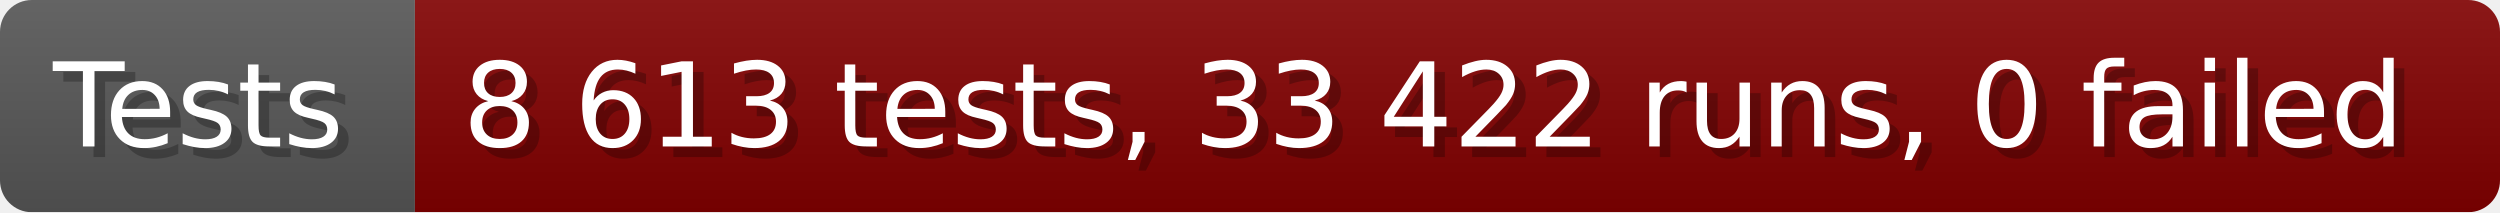
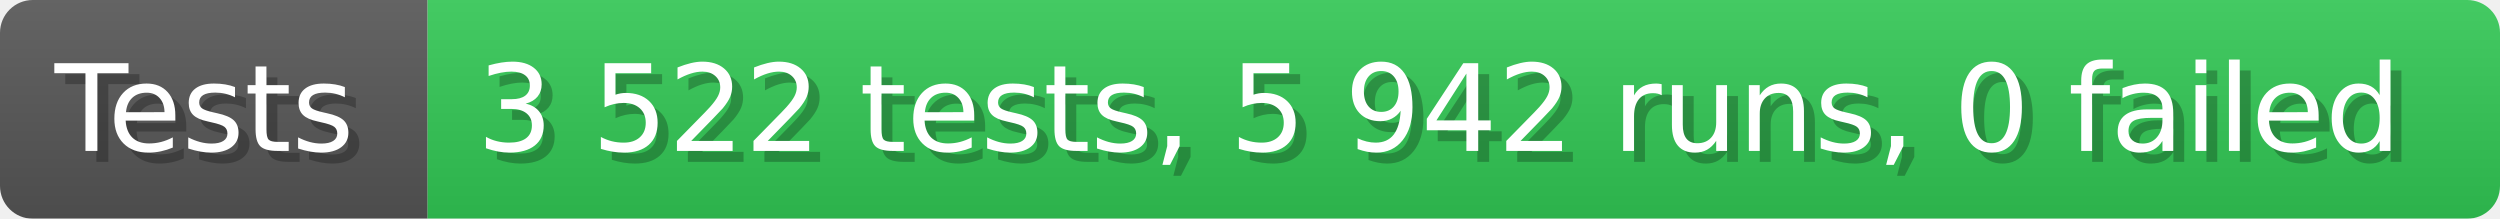
- <svg xmlns="http://www.w3.org/2000/svg" width="235.6" height="20" viewBox="0 0 2356 200" role="img" aria-label="Tests: 8 613 tests, 33 422 runs, 0 failed">
+ <svg xmlns="http://www.w3.org/2000/svg" width="228.6" height="20" viewBox="0 0 2286 200" role="img" aria-label="Tests: 3 522 tests, 5 942 runs, 0 failed">
  <linearGradient id="a" x2="0" y2="100%">
    <stop offset="0" stop-opacity=".1" stop-color="#EEE" />
    <stop offset="1" stop-opacity=".1" />
  </linearGradient>
  <mask id="m">
-     <rect width="2356" height="200" rx="30" fill="#FFF" />
+     <rect width="2286" height="200" rx="30" fill="#FFF" />
  </mask>
  <g mask="url(#m)">
    <rect width="391" height="200" fill="#555" />
-     <rect width="1965" height="200" fill="#800000" x="391" />
-     <rect width="2356" height="200" fill="url(#a)" />
+     <rect width="1895" height="200" fill="#31c653" x="391" />
+     <rect width="2286" height="200" fill="url(#a)" />
  </g>
  <g aria-hidden="true" fill="#fff" text-anchor="start" font-family="Verdana,DejaVu Sans,sans-serif" font-size="110">
    <text x="60" y="148" textLength="291" fill="#000" opacity="0.25">Tests</text>
    <text x="50" y="138" textLength="291">Tests</text>
-     <text x="446" y="148" textLength="1865" fill="#000" opacity="0.25">8 613 tests, 33 422 runs, 0 failed</text>
-     <text x="436" y="138" textLength="1865">8 613 tests, 33 422 runs, 0 failed</text>
+     <text x="446" y="148" textLength="1795" fill="#000" opacity="0.25">3 522 tests, 5 942 runs, 0 failed</text>
+     <text x="436" y="138" textLength="1795">3 522 tests, 5 942 runs, 0 failed</text>
  </g>
</svg>
